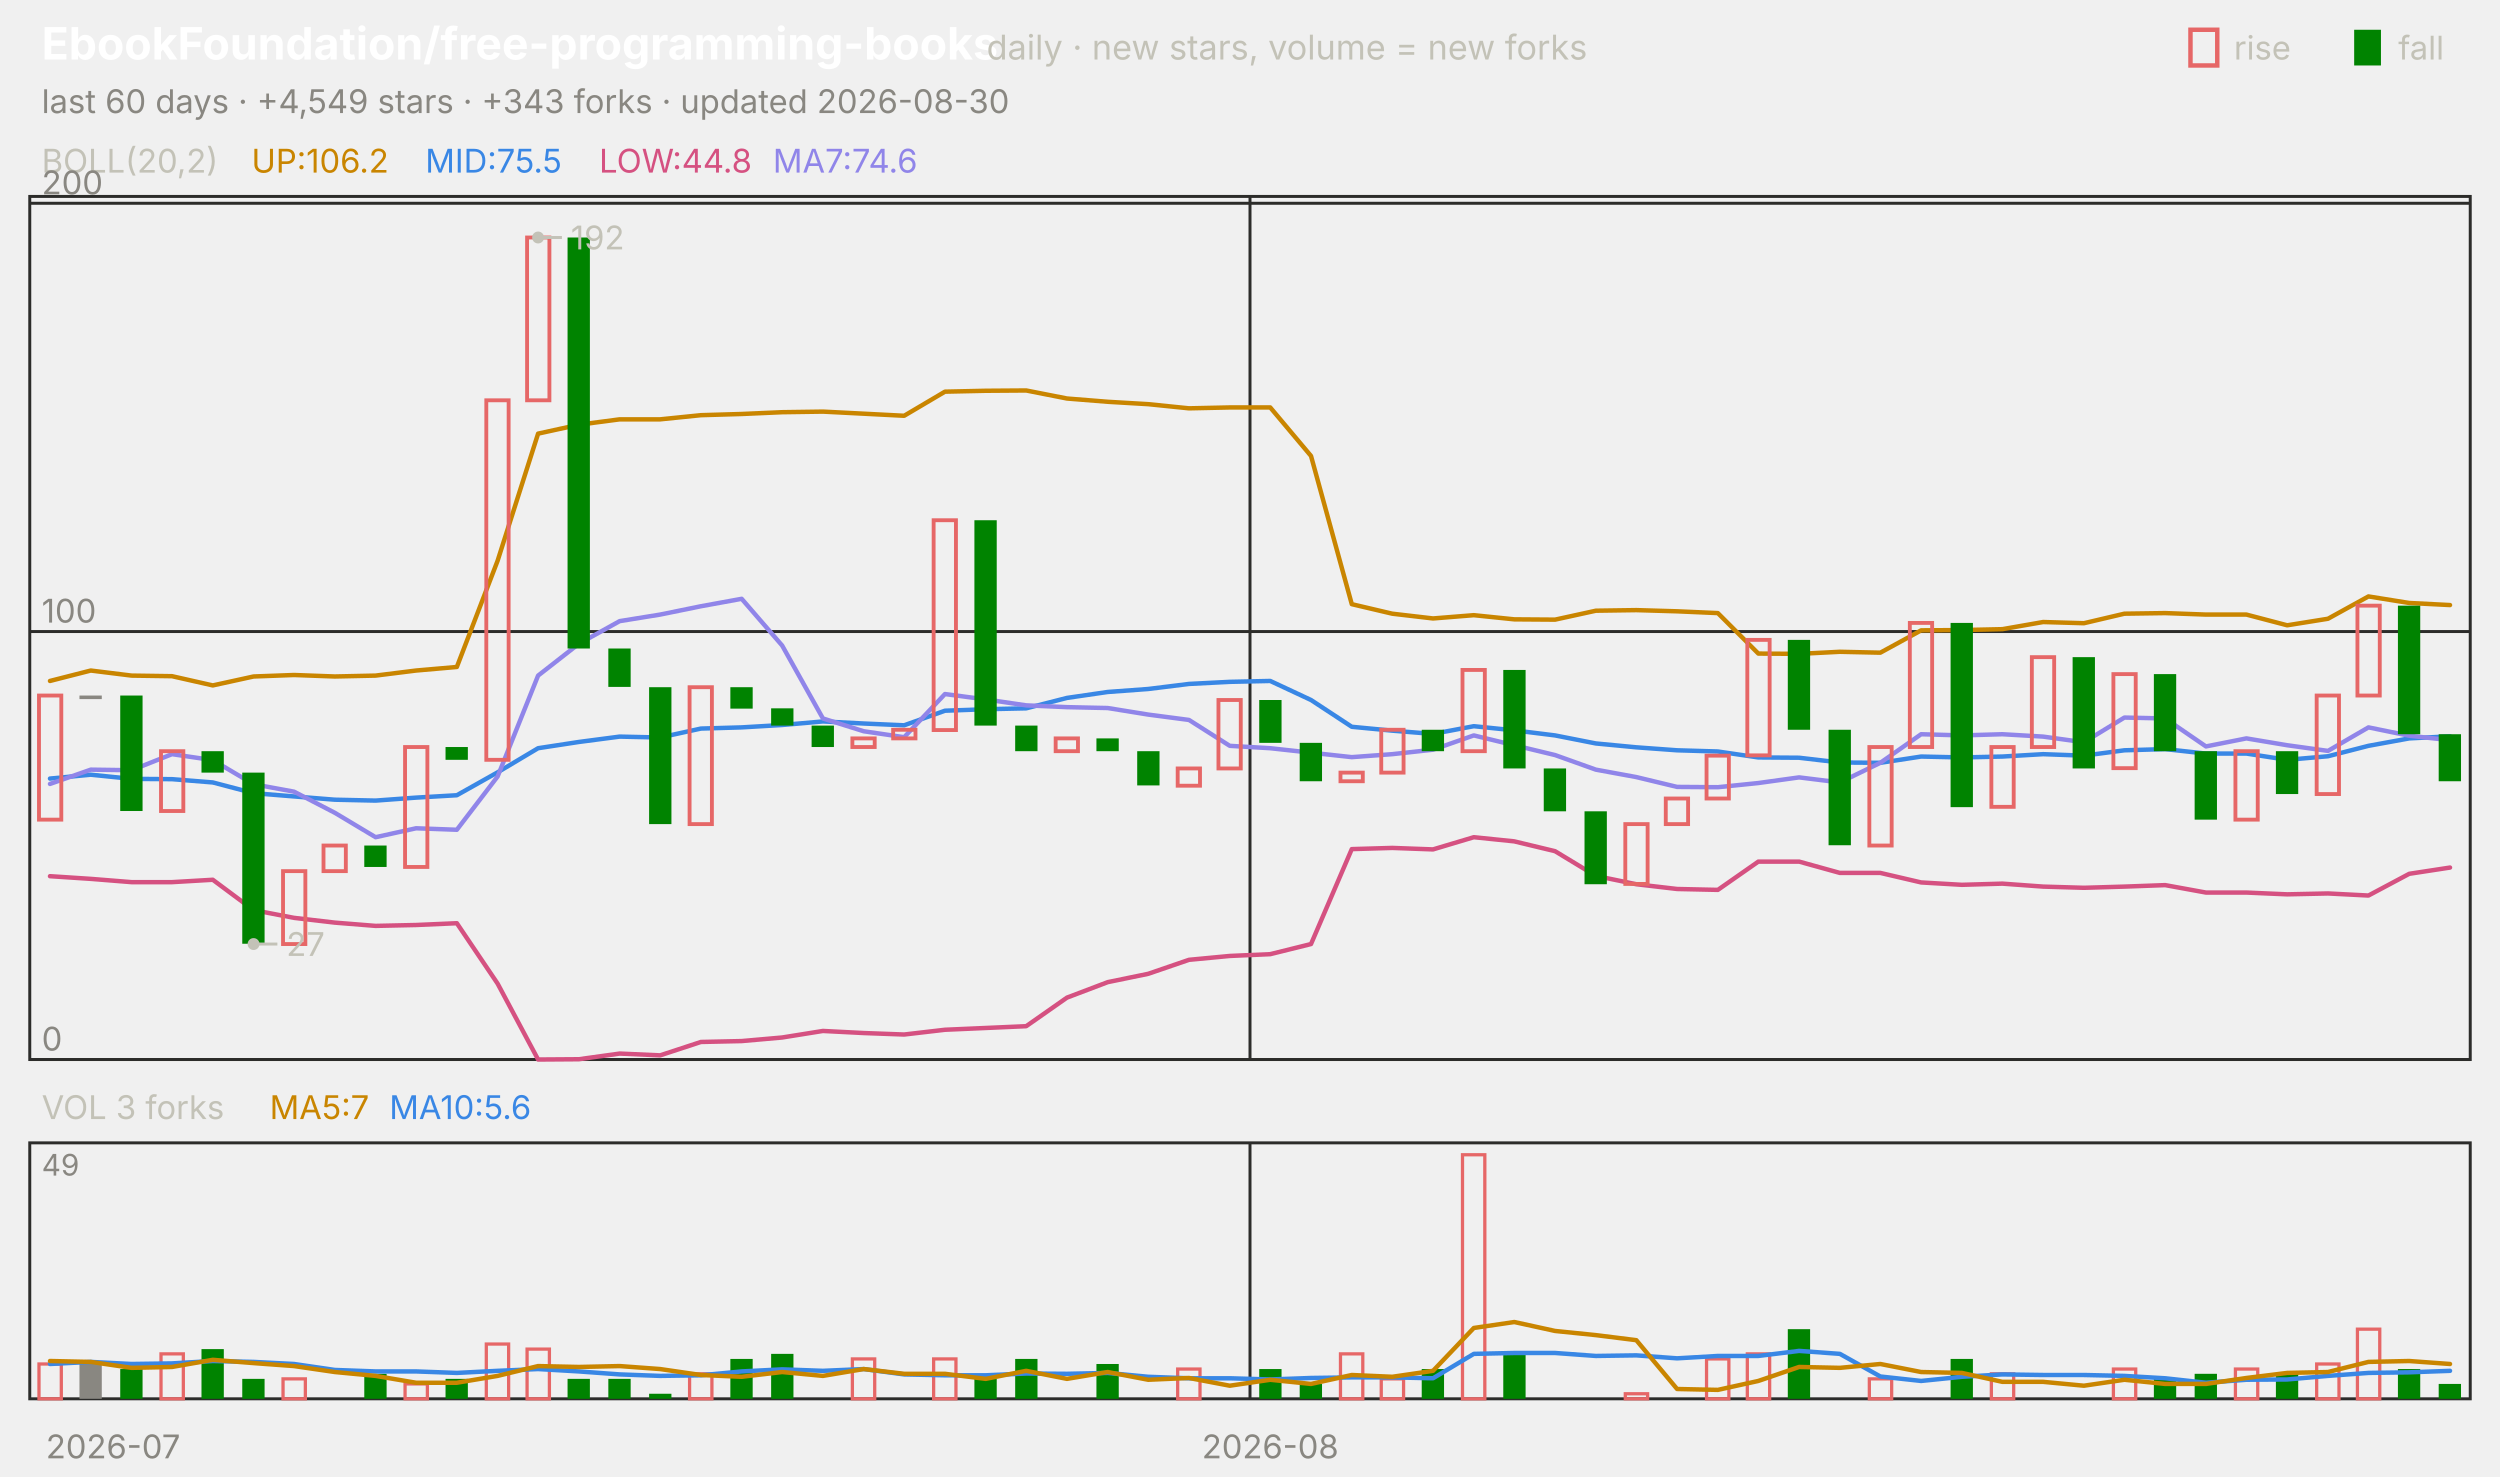
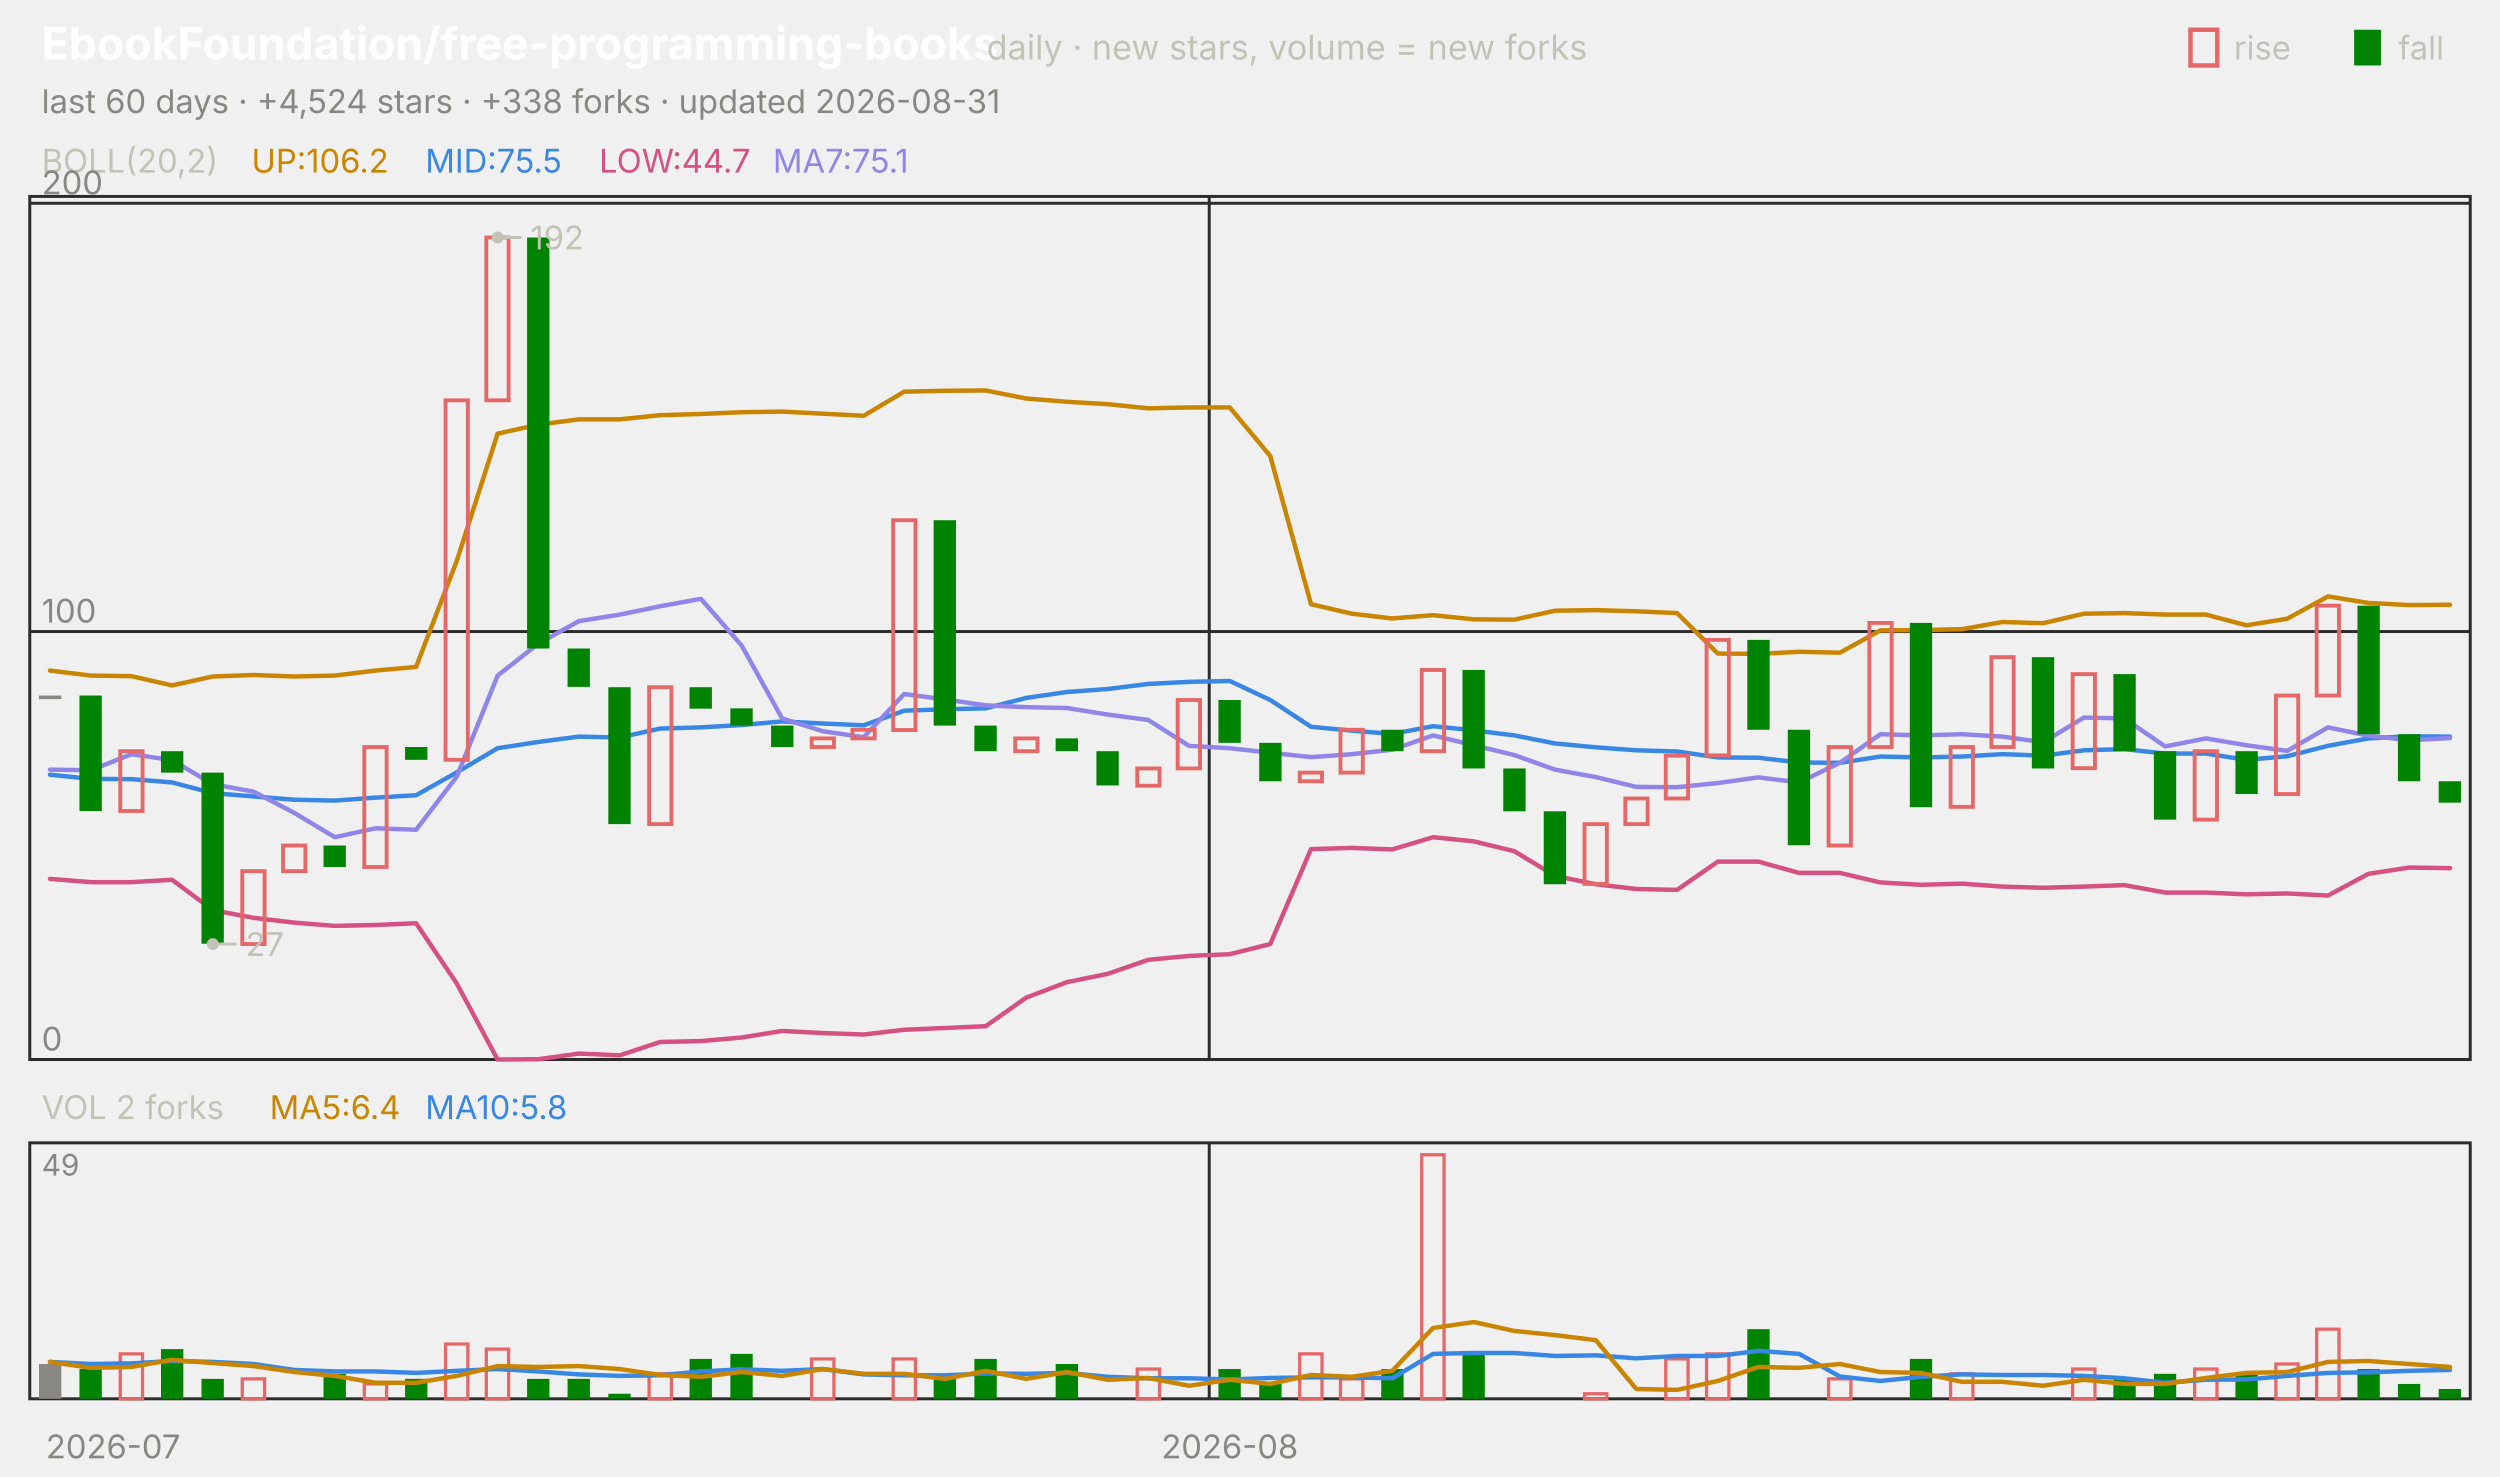
<svg xmlns="http://www.w3.org/2000/svg" viewBox="0 0 840 496" width="840" height="496" font-family="-apple-system,'Segoe UI',system-ui,sans-serif" role="img" aria-label="EbookFoundation/free-programming-books candlestick chart">
  <text x="14.0" y="20.0" font-size="15" fill="#ffffff" font-weight="650">EbookFoundation/free-programming-books</text>
  <text x="331.5" y="20.0" font-size="11.5" fill="#c3c2b7">daily · new stars, volume = new forks</text>
  <text x="805.8" y="20.0" font-size="11.0" fill="#c3c2b7">fall</text>
  <rect x="791" y="10" width="9" height="12" fill="#008300" />
  <text x="750.6" y="20.0" font-size="11.0" fill="#c3c2b7">rise</text>
  <rect x="736" y="10" width="9" height="12" fill="none" stroke="#e66767" stroke-width="1.5" />
-   <text x="14.0" y="38.0" font-size="11.0" fill="#898781">last 60 days · +4,549 stars · +343 forks · updated 2026-08-30</text>
+   <text x="14.0" y="38.0" font-size="11.0" fill="#898781">last 60 days · +4,524 stars · +338 forks · updated 2026-08-31</text>
  <rect x="10" y="66" width="820" height="290" fill="none" stroke="#2c2c2a" />
  <rect x="10" y="384" width="820" height="86" fill="none" stroke="#2c2c2a" />
  <text x="38.0" y="490.0" font-size="11.0" fill="#898781" text-anchor="middle">2026-07</text>
-   <line x1="420.0" y1="66.0" x2="420.0" y2="356.0" stroke="#2c2c2a" stroke-width="1.0" />
-   <line x1="420.0" y1="384.0" x2="420.0" y2="470.0" stroke="#2c2c2a" stroke-width="1.0" />
-   <text x="426.8" y="490.0" font-size="11.0" fill="#898781" text-anchor="middle">2026-08</text>
+   <line x1="406.3" y1="66.0" x2="406.3" y2="356.0" stroke="#2c2c2a" stroke-width="1.0" />
+   <line x1="406.3" y1="384.0" x2="406.3" y2="470.0" stroke="#2c2c2a" stroke-width="1.0" />
+   <text x="413.2" y="490.0" font-size="11.0" fill="#898781" text-anchor="middle">2026-08</text>
  <text x="14.0" y="58.0" font-size="11.0" fill="#c3c2b7">BOLL(20,2)</text>
  <text x="84.5" y="58.0" font-size="11.0" fill="#c98500">UP:106.2</text>
  <text x="142.9" y="58.0" font-size="11.0" fill="#3987e5">MID:75.5</text>
-   <text x="201.3" y="58.0" font-size="11.0" fill="#d55181">LOW:44.8</text>
-   <text x="259.7" y="58.0" font-size="11.0" fill="#9085e9">MA7:74.6</text>
+   <text x="201.3" y="58.0" font-size="11.0" fill="#d55181">LOW:44.7</text>
+   <text x="259.7" y="58.0" font-size="11.0" fill="#9085e9">MA7:75.1</text>
  <line x1="10.0" y1="356.0" x2="830.0" y2="356.0" stroke="#2c2c2a" stroke-width="1.0" />
  <text x="14.0" y="353.0" font-size="11.0" fill="#898781">0</text>
  <line x1="10.0" y1="212.2" x2="830.0" y2="212.2" stroke="#2c2c2a" stroke-width="1.0" />
  <text x="14.0" y="209.2" font-size="11.0" fill="#898781">100</text>
  <line x1="10.0" y1="68.3" x2="830.0" y2="68.3" stroke="#2c2c2a" stroke-width="1.0" />
  <text x="14.0" y="65.3" font-size="11.0" fill="#898781">200</text>
-   <polyline points="16.8,228.8 30.5,225.3 44.2,227.0 57.8,227.2 71.5,230.3 85.2,227.3 98.8,226.8 112.5,227.3 126.2,227.0 139.8,225.3 153.5,224.1 167.2,188.4 180.8,145.7 194.5,142.7 208.2,140.9 221.8,140.9 235.5,139.5 249.2,139.1 262.8,138.5 276.5,138.3 290.2,139.0 303.8,139.7 317.5,131.6 331.2,131.3 344.8,131.2 358.5,133.9 372.2,135.0 385.8,135.8 399.5,137.2 413.2,136.9 426.8,136.9 440.5,153.2 454.2,203.0 467.8,206.2 481.5,207.8 495.2,206.7 508.8,208.1 522.5,208.2 536.2,205.2 549.8,205.0 563.5,205.4 577.2,206.0 590.8,219.6 604.5,219.7 618.2,219.0 631.8,219.3 645.5,211.8 659.2,211.7 672.8,211.4 686.5,209.0 700.2,209.4 713.8,206.2 727.5,206.0 741.2,206.5 754.8,206.5 768.5,210.1 782.2,207.9 795.8,200.4 809.5,202.6 823.2,203.3" fill="none" stroke="#c98500" stroke-width="1.5" stroke-linejoin="round" stroke-linecap="round" />
-   <polyline points="16.8,261.6 30.5,260.3 44.2,261.7 57.8,261.8 71.5,262.9 85.2,266.5 98.8,267.6 112.5,268.7 126.2,269.0 139.8,268.0 153.5,267.2 167.2,259.5 180.8,251.4 194.5,249.3 208.2,247.5 221.8,247.8 235.5,244.8 249.2,244.4 262.8,243.6 276.5,242.4 290.2,243.1 303.8,243.7 317.5,238.8 331.2,238.3 344.8,238.0 358.5,234.5 372.2,232.5 385.8,231.5 399.5,229.8 413.2,229.1 426.8,228.8 440.5,235.2 454.2,244.2 467.8,245.5 481.5,246.6 495.2,244.0 508.8,245.4 522.5,247.1 536.2,249.8 549.8,251.1 563.5,252.1 577.2,252.5 590.8,254.5 604.5,254.6 618.2,256.2 631.8,256.3 645.5,254.2 659.2,254.5 672.8,254.2 686.5,253.4 700.2,253.9 713.8,252.1 727.5,251.7 741.2,253.2 754.8,253.2 768.5,255.3 782.2,254.1 795.8,250.6 809.5,248.1 823.2,247.4" fill="none" stroke="#3987e5" stroke-width="1.5" stroke-linejoin="round" stroke-linecap="round" />
-   <polyline points="16.8,294.4 30.5,295.3 44.2,296.4 57.8,296.4 71.5,295.6 85.2,305.8 98.8,308.4 112.5,310.0 126.2,311.1 139.8,310.8 153.5,310.2 167.2,330.5 180.8,356.0 194.5,355.9 208.2,354.0 221.8,354.6 235.5,350.1 249.2,349.8 262.8,348.6 276.5,346.4 290.2,347.1 303.8,347.6 317.5,346.0 331.2,345.4 344.8,344.8 358.5,335.2 372.2,330.0 385.8,327.2 399.5,322.5 413.2,321.2 426.8,320.6 440.5,317.2 454.2,285.3 467.8,284.9 481.5,285.4 495.2,281.3 508.8,282.7 522.5,286.0 536.2,294.3 549.8,297.1 563.5,298.7 577.2,299.0 590.8,289.5 604.5,289.5 618.2,293.3 631.8,293.3 645.5,296.5 659.2,297.3 672.8,296.9 686.5,297.9 700.2,298.3 713.8,297.9 727.5,297.4 741.2,299.9 754.8,299.9 768.5,300.5 782.2,300.2 795.8,300.9 809.5,293.6 823.2,291.5" fill="none" stroke="#d55181" stroke-width="1.5" stroke-linejoin="round" stroke-linecap="round" />
-   <polyline points="16.8,263.4 30.5,258.6 44.2,258.8 57.8,253.4 71.5,255.4 85.2,263.5 98.8,266.0 112.5,273.1 126.2,281.3 139.8,278.3 153.5,278.8 167.2,260.9 180.8,227.0 194.5,216.3 208.2,208.7 221.8,206.5 235.5,203.7 249.2,201.2 262.8,216.9 276.5,241.4 290.2,245.7 303.8,247.7 317.5,233.2 331.2,235.0 344.8,237.0 358.5,237.6 372.2,237.9 385.8,240.1 399.5,241.9 413.2,250.6 426.8,251.4 440.5,252.9 454.2,254.4 467.8,253.4 481.5,251.9 495.2,247.1 508.8,250.4 522.5,253.7 536.2,258.6 549.8,261.1 563.5,264.4 577.2,264.5 590.8,263.1 604.5,261.2 618.2,262.9 631.8,256.3 645.5,246.7 659.2,247.1 672.8,246.7 686.5,247.5 700.2,249.4 713.8,241.1 727.5,241.4 741.2,250.8 754.8,248.1 768.5,250.4 782.2,252.3 795.8,244.4 809.5,247.2 823.2,248.7" fill="none" stroke="#9085e9" stroke-width="1.5" stroke-linejoin="round" stroke-linecap="round" />
-   <rect x="13.1" y="233.7" width="7.5" height="41.7" fill="none" stroke="#e66767" stroke-width="1.3" />
-   <rect x="26.7" y="233.7" width="7.5" height="1.2" fill="#898781" />
-   <rect x="40.4" y="233.7" width="7.5" height="38.8" fill="#008300" />
-   <rect x="54.1" y="252.4" width="7.5" height="20.1" fill="none" stroke="#e66767" stroke-width="1.3" />
-   <rect x="67.7" y="252.4" width="7.5" height="7.2" fill="#008300" />
-   <rect x="81.4" y="259.6" width="7.5" height="57.5" fill="#008300" />
-   <rect x="95.1" y="292.7" width="7.5" height="24.5" fill="none" stroke="#e66767" stroke-width="1.3" />
-   <rect x="108.7" y="284.1" width="7.5" height="8.6" fill="none" stroke="#e66767" stroke-width="1.3" />
-   <rect x="122.4" y="284.1" width="7.5" height="7.2" fill="#008300" />
-   <rect x="136.1" y="251.0" width="7.5" height="40.3" fill="none" stroke="#e66767" stroke-width="1.3" />
-   <rect x="149.7" y="251.0" width="7.5" height="4.3" fill="#008300" />
-   <rect x="163.4" y="134.5" width="7.5" height="120.8" fill="none" stroke="#e66767" stroke-width="1.3" />
-   <rect x="177.1" y="79.8" width="7.5" height="54.7" fill="none" stroke="#e66767" stroke-width="1.3" />
-   <rect x="190.7" y="79.8" width="7.5" height="138.1" fill="#008300" />
-   <rect x="204.4" y="217.9" width="7.5" height="12.9" fill="#008300" />
-   <rect x="218.1" y="230.9" width="7.5" height="46.0" fill="#008300" />
-   <rect x="231.7" y="230.9" width="7.5" height="46.0" fill="none" stroke="#e66767" stroke-width="1.3" />
-   <rect x="245.4" y="230.9" width="7.5" height="7.2" fill="#008300" />
-   <rect x="259.1" y="238.0" width="7.5" height="5.8" fill="#008300" />
-   <rect x="272.7" y="243.8" width="7.5" height="7.2" fill="#008300" />
-   <rect x="286.4" y="248.1" width="7.5" height="2.9" fill="none" stroke="#e66767" stroke-width="1.3" />
-   <rect x="300.1" y="245.2" width="7.5" height="2.9" fill="none" stroke="#e66767" stroke-width="1.3" />
-   <rect x="313.7" y="174.8" width="7.5" height="70.5" fill="none" stroke="#e66767" stroke-width="1.3" />
-   <rect x="327.4" y="174.8" width="7.5" height="69.0" fill="#008300" />
-   <rect x="341.1" y="243.8" width="7.5" height="8.6" fill="#008300" />
-   <rect x="354.7" y="248.1" width="7.5" height="4.3" fill="none" stroke="#e66767" stroke-width="1.3" />
-   <rect x="368.4" y="248.1" width="7.5" height="4.3" fill="#008300" />
-   <rect x="382.1" y="252.4" width="7.5" height="11.5" fill="#008300" />
-   <rect x="395.7" y="258.2" width="7.5" height="5.8" fill="none" stroke="#e66767" stroke-width="1.3" />
-   <rect x="409.4" y="235.2" width="7.5" height="23.0" fill="none" stroke="#e66767" stroke-width="1.3" />
-   <rect x="423.1" y="235.2" width="7.5" height="14.4" fill="#008300" />
-   <rect x="436.7" y="249.6" width="7.5" height="12.9" fill="#008300" />
-   <rect x="450.4" y="259.6" width="7.5" height="2.9" fill="none" stroke="#e66767" stroke-width="1.3" />
-   <rect x="464.1" y="245.2" width="7.5" height="14.4" fill="none" stroke="#e66767" stroke-width="1.3" />
-   <rect x="477.7" y="245.2" width="7.5" height="7.2" fill="#008300" />
-   <rect x="491.4" y="225.1" width="7.5" height="27.3" fill="none" stroke="#e66767" stroke-width="1.3" />
-   <rect x="505.1" y="225.1" width="7.5" height="33.1" fill="#008300" />
-   <rect x="518.7" y="258.2" width="7.5" height="14.4" fill="#008300" />
-   <rect x="532.4" y="272.6" width="7.5" height="24.5" fill="#008300" />
-   <rect x="546.1" y="276.9" width="7.5" height="20.1" fill="none" stroke="#e66767" stroke-width="1.3" />
-   <rect x="559.7" y="268.3" width="7.5" height="8.6" fill="none" stroke="#e66767" stroke-width="1.3" />
-   <rect x="573.4" y="253.9" width="7.5" height="14.4" fill="none" stroke="#e66767" stroke-width="1.3" />
-   <rect x="587.1" y="215.0" width="7.5" height="38.8" fill="none" stroke="#e66767" stroke-width="1.3" />
-   <rect x="600.7" y="215.0" width="7.5" height="30.2" fill="#008300" />
-   <rect x="614.4" y="245.2" width="7.5" height="38.8" fill="#008300" />
-   <rect x="628.1" y="251.0" width="7.5" height="33.1" fill="none" stroke="#e66767" stroke-width="1.3" />
-   <rect x="641.7" y="209.3" width="7.5" height="41.7" fill="none" stroke="#e66767" stroke-width="1.3" />
-   <rect x="655.4" y="209.3" width="7.5" height="61.9" fill="#008300" />
-   <rect x="669.1" y="251.0" width="7.5" height="20.1" fill="none" stroke="#e66767" stroke-width="1.3" />
-   <rect x="682.7" y="220.8" width="7.5" height="30.2" fill="none" stroke="#e66767" stroke-width="1.3" />
-   <rect x="696.4" y="220.8" width="7.5" height="37.4" fill="#008300" />
-   <rect x="710.1" y="226.5" width="7.5" height="31.6" fill="none" stroke="#e66767" stroke-width="1.3" />
-   <rect x="723.7" y="226.5" width="7.5" height="25.9" fill="#008300" />
-   <rect x="737.4" y="252.4" width="7.5" height="23.0" fill="#008300" />
-   <rect x="751.1" y="252.4" width="7.5" height="23.0" fill="none" stroke="#e66767" stroke-width="1.3" />
-   <rect x="764.7" y="252.4" width="7.5" height="14.4" fill="#008300" />
-   <rect x="778.4" y="233.7" width="7.5" height="33.1" fill="none" stroke="#e66767" stroke-width="1.3" />
-   <rect x="792.1" y="203.5" width="7.5" height="30.2" fill="none" stroke="#e66767" stroke-width="1.3" />
-   <rect x="805.7" y="203.5" width="7.5" height="43.2" fill="#008300" />
-   <rect x="819.4" y="246.7" width="7.5" height="15.8" fill="#008300" />
-   <circle cx="180.8" cy="79.8" r="2" fill="#c3c2b7" />
-   <line x1="180.8" y1="79.8" x2="188.8" y2="79.8" stroke="#c3c2b7" stroke-width="1.0" />
-   <text x="191.8" y="83.8" font-size="11.0" fill="#c3c2b7">192</text>
-   <circle cx="85.2" cy="317.2" r="2" fill="#c3c2b7" />
-   <line x1="85.2" y1="317.2" x2="93.2" y2="317.2" stroke="#c3c2b7" stroke-width="1.0" />
-   <text x="96.2" y="321.2" font-size="11.0" fill="#c3c2b7">27</text>
-   <text x="14.0" y="376.0" font-size="11.0" fill="#c3c2b7">VOL 3 forks</text>
-   <text x="90.6" y="376.0" font-size="11.0" fill="#c98500">MA5:7</text>
-   <text x="130.8" y="376.0" font-size="11.0" fill="#3987e5">MA10:5.6</text>
+   <polyline points="16.8,225.3 30.5,227.0 44.2,227.2 57.8,230.3 71.5,227.3 85.2,226.8 98.8,227.3 112.5,227.0 126.2,225.3 139.8,224.1 153.5,188.4 167.2,145.7 180.8,142.7 194.5,140.9 208.2,140.9 221.8,139.5 235.5,139.1 249.2,138.5 262.8,138.3 276.5,139.0 290.2,139.7 303.8,131.6 317.5,131.3 331.2,131.2 344.8,133.9 358.5,135.0 372.2,135.8 385.8,137.2 399.5,136.9 413.2,136.9 426.8,153.2 440.5,203.0 454.2,206.2 467.8,207.8 481.5,206.7 495.2,208.1 508.8,208.2 522.5,205.2 536.2,205.0 549.8,205.4 563.5,206.0 577.2,219.6 590.8,219.7 604.5,219.0 618.2,219.3 631.8,211.8 645.5,211.7 659.2,211.4 672.8,209.0 686.5,209.4 700.2,206.2 713.8,206.0 727.5,206.5 741.2,206.5 754.8,210.1 768.5,207.9 782.2,200.4 795.8,202.6 809.5,203.3 823.2,203.2" fill="none" stroke="#c98500" stroke-width="1.5" stroke-linejoin="round" stroke-linecap="round" />
+   <polyline points="16.8,260.3 30.5,261.7 44.2,261.8 57.8,262.9 71.5,266.5 85.2,267.6 98.8,268.7 112.5,269.0 126.2,268.0 139.8,267.2 153.5,259.5 167.2,251.4 180.8,249.3 194.5,247.5 208.2,247.8 221.8,244.8 235.5,244.4 249.2,243.6 262.8,242.4 276.5,243.1 290.2,243.7 303.8,238.8 317.5,238.3 331.2,238.0 344.8,234.5 358.5,232.5 372.2,231.5 385.8,229.8 399.5,229.1 413.2,228.8 426.8,235.2 440.5,244.2 454.2,245.5 467.8,246.6 481.5,244.0 495.2,245.4 508.8,247.1 522.5,249.8 536.2,251.1 549.8,252.1 563.5,252.5 577.2,254.5 590.8,254.6 604.5,256.2 618.2,256.3 631.8,254.2 645.5,254.5 659.2,254.2 672.8,253.4 686.5,253.9 700.2,252.1 713.8,251.7 727.5,253.2 741.2,253.2 754.8,255.3 768.5,254.1 782.2,250.6 795.8,248.1 809.5,247.4 823.2,247.5" fill="none" stroke="#3987e5" stroke-width="1.5" stroke-linejoin="round" stroke-linecap="round" />
+   <polyline points="16.8,295.3 30.5,296.4 44.2,296.4 57.8,295.6 71.5,305.8 85.2,308.4 98.8,310.0 112.5,311.1 126.2,310.8 139.8,310.2 153.5,330.5 167.2,356.0 180.8,355.9 194.5,354.0 208.2,354.6 221.8,350.1 235.5,349.8 249.2,348.6 262.8,346.4 276.5,347.1 290.2,347.6 303.8,346.0 317.5,345.4 331.2,344.8 344.8,335.2 358.5,330.0 372.2,327.2 385.8,322.5 399.5,321.2 413.2,320.6 426.8,317.2 440.5,285.3 454.2,284.9 467.8,285.4 481.5,281.3 495.2,282.7 508.8,286.0 522.5,294.3 536.2,297.1 549.8,298.7 563.5,299.0 577.2,289.5 590.8,289.5 604.5,293.3 618.2,293.3 631.8,296.5 645.5,297.3 659.2,296.9 672.8,297.9 686.5,298.3 700.2,297.9 713.8,297.4 727.5,299.9 741.2,299.9 754.8,300.5 768.5,300.2 782.2,300.9 795.8,293.6 809.5,291.5 823.2,291.7" fill="none" stroke="#d55181" stroke-width="1.5" stroke-linejoin="round" stroke-linecap="round" />
+   <polyline points="16.8,258.6 30.5,258.8 44.2,253.4 57.8,255.4 71.5,263.5 85.2,266.0 98.8,273.1 112.5,281.3 126.2,278.3 139.8,278.8 153.5,260.9 167.2,227.0 180.8,216.3 194.5,208.7 208.2,206.5 221.8,203.7 235.5,201.2 249.2,216.9 262.8,241.4 276.5,245.7 290.2,247.7 303.8,233.2 317.5,235.0 331.2,237.0 344.8,237.6 358.5,237.9 372.2,240.1 385.8,241.9 399.5,250.6 413.2,251.4 426.8,252.9 440.5,254.4 454.2,253.4 467.8,251.9 481.5,247.1 495.2,250.4 508.8,253.7 522.5,258.6 536.2,261.1 549.8,264.4 563.5,264.5 577.2,263.1 590.8,261.2 604.5,262.9 618.2,256.3 631.8,246.7 645.5,247.1 659.2,246.7 672.8,247.5 686.5,249.4 700.2,241.1 713.8,241.4 727.5,250.8 741.2,248.1 754.8,250.4 768.5,252.3 782.2,244.4 795.8,247.2 809.5,248.7 823.2,248.0" fill="none" stroke="#9085e9" stroke-width="1.5" stroke-linejoin="round" stroke-linecap="round" />
+   <rect x="13.1" y="233.7" width="7.5" height="1.2" fill="#898781" />
+   <rect x="26.7" y="233.7" width="7.5" height="38.8" fill="#008300" />
+   <rect x="40.4" y="252.4" width="7.5" height="20.1" fill="none" stroke="#e66767" stroke-width="1.3" />
+   <rect x="54.1" y="252.4" width="7.5" height="7.2" fill="#008300" />
+   <rect x="67.7" y="259.6" width="7.5" height="57.5" fill="#008300" />
+   <rect x="81.4" y="292.7" width="7.5" height="24.5" fill="none" stroke="#e66767" stroke-width="1.3" />
+   <rect x="95.1" y="284.1" width="7.5" height="8.6" fill="none" stroke="#e66767" stroke-width="1.3" />
+   <rect x="108.7" y="284.1" width="7.5" height="7.2" fill="#008300" />
+   <rect x="122.4" y="251.0" width="7.5" height="40.3" fill="none" stroke="#e66767" stroke-width="1.3" />
+   <rect x="136.1" y="251.0" width="7.5" height="4.3" fill="#008300" />
+   <rect x="149.7" y="134.5" width="7.5" height="120.8" fill="none" stroke="#e66767" stroke-width="1.3" />
+   <rect x="163.4" y="79.8" width="7.5" height="54.7" fill="none" stroke="#e66767" stroke-width="1.3" />
+   <rect x="177.1" y="79.8" width="7.5" height="138.1" fill="#008300" />
+   <rect x="190.7" y="217.9" width="7.5" height="12.9" fill="#008300" />
+   <rect x="204.4" y="230.9" width="7.5" height="46.0" fill="#008300" />
+   <rect x="218.1" y="230.9" width="7.5" height="46.0" fill="none" stroke="#e66767" stroke-width="1.3" />
+   <rect x="231.7" y="230.9" width="7.5" height="7.2" fill="#008300" />
+   <rect x="245.4" y="238.0" width="7.5" height="5.8" fill="#008300" />
+   <rect x="259.1" y="243.8" width="7.5" height="7.2" fill="#008300" />
+   <rect x="272.7" y="248.1" width="7.5" height="2.9" fill="none" stroke="#e66767" stroke-width="1.3" />
+   <rect x="286.4" y="245.2" width="7.5" height="2.9" fill="none" stroke="#e66767" stroke-width="1.3" />
+   <rect x="300.1" y="174.8" width="7.5" height="70.5" fill="none" stroke="#e66767" stroke-width="1.3" />
+   <rect x="313.7" y="174.8" width="7.5" height="69.0" fill="#008300" />
+   <rect x="327.4" y="243.8" width="7.5" height="8.6" fill="#008300" />
+   <rect x="341.1" y="248.1" width="7.5" height="4.3" fill="none" stroke="#e66767" stroke-width="1.3" />
+   <rect x="354.7" y="248.1" width="7.5" height="4.3" fill="#008300" />
+   <rect x="368.4" y="252.4" width="7.5" height="11.5" fill="#008300" />
+   <rect x="382.1" y="258.2" width="7.5" height="5.8" fill="none" stroke="#e66767" stroke-width="1.3" />
+   <rect x="395.7" y="235.2" width="7.5" height="23.0" fill="none" stroke="#e66767" stroke-width="1.3" />
+   <rect x="409.4" y="235.2" width="7.5" height="14.4" fill="#008300" />
+   <rect x="423.1" y="249.6" width="7.5" height="12.9" fill="#008300" />
+   <rect x="436.7" y="259.6" width="7.5" height="2.9" fill="none" stroke="#e66767" stroke-width="1.3" />
+   <rect x="450.4" y="245.2" width="7.5" height="14.4" fill="none" stroke="#e66767" stroke-width="1.3" />
+   <rect x="464.1" y="245.2" width="7.5" height="7.2" fill="#008300" />
+   <rect x="477.7" y="225.1" width="7.5" height="27.3" fill="none" stroke="#e66767" stroke-width="1.3" />
+   <rect x="491.4" y="225.1" width="7.5" height="33.1" fill="#008300" />
+   <rect x="505.1" y="258.2" width="7.5" height="14.4" fill="#008300" />
+   <rect x="518.7" y="272.6" width="7.5" height="24.5" fill="#008300" />
+   <rect x="532.4" y="276.9" width="7.5" height="20.1" fill="none" stroke="#e66767" stroke-width="1.3" />
+   <rect x="546.1" y="268.3" width="7.5" height="8.6" fill="none" stroke="#e66767" stroke-width="1.3" />
+   <rect x="559.7" y="253.9" width="7.5" height="14.4" fill="none" stroke="#e66767" stroke-width="1.3" />
+   <rect x="573.4" y="215.0" width="7.5" height="38.8" fill="none" stroke="#e66767" stroke-width="1.3" />
+   <rect x="587.1" y="215.0" width="7.5" height="30.2" fill="#008300" />
+   <rect x="600.7" y="245.2" width="7.5" height="38.8" fill="#008300" />
+   <rect x="614.4" y="251.0" width="7.5" height="33.1" fill="none" stroke="#e66767" stroke-width="1.3" />
+   <rect x="628.1" y="209.3" width="7.5" height="41.7" fill="none" stroke="#e66767" stroke-width="1.3" />
+   <rect x="641.7" y="209.3" width="7.5" height="61.9" fill="#008300" />
+   <rect x="655.4" y="251.0" width="7.5" height="20.1" fill="none" stroke="#e66767" stroke-width="1.3" />
+   <rect x="669.1" y="220.8" width="7.5" height="30.2" fill="none" stroke="#e66767" stroke-width="1.3" />
+   <rect x="682.7" y="220.8" width="7.5" height="37.4" fill="#008300" />
+   <rect x="696.4" y="226.5" width="7.5" height="31.6" fill="none" stroke="#e66767" stroke-width="1.3" />
+   <rect x="710.1" y="226.5" width="7.5" height="25.9" fill="#008300" />
+   <rect x="723.7" y="252.4" width="7.5" height="23.0" fill="#008300" />
+   <rect x="737.4" y="252.4" width="7.5" height="23.0" fill="none" stroke="#e66767" stroke-width="1.3" />
+   <rect x="751.1" y="252.4" width="7.5" height="14.4" fill="#008300" />
+   <rect x="764.7" y="233.7" width="7.5" height="33.1" fill="none" stroke="#e66767" stroke-width="1.3" />
+   <rect x="778.4" y="203.5" width="7.5" height="30.2" fill="none" stroke="#e66767" stroke-width="1.3" />
+   <rect x="792.1" y="203.5" width="7.5" height="43.2" fill="#008300" />
+   <rect x="805.7" y="246.7" width="7.5" height="15.8" fill="#008300" />
+   <rect x="819.4" y="262.5" width="7.5" height="7.2" fill="#008300" />
+   <circle cx="167.2" cy="79.8" r="2" fill="#c3c2b7" />
+   <line x1="167.2" y1="79.8" x2="175.2" y2="79.8" stroke="#c3c2b7" stroke-width="1.0" />
+   <text x="178.2" y="83.8" font-size="11.0" fill="#c3c2b7">192</text>
+   <circle cx="71.5" cy="317.2" r="2" fill="#c3c2b7" />
+   <line x1="71.5" y1="317.2" x2="79.5" y2="317.2" stroke="#c3c2b7" stroke-width="1.0" />
+   <text x="82.5" y="321.2" font-size="11.0" fill="#c3c2b7">27</text>
+   <text x="14.0" y="376.0" font-size="11.0" fill="#c3c2b7">VOL 2 forks</text>
+   <text x="90.6" y="376.0" font-size="11.0" fill="#c98500">MA5:6.4</text>
+   <text x="142.9" y="376.0" font-size="11.0" fill="#3987e5">MA10:5.8</text>
  <text x="14.0" y="395.0" font-size="10" fill="#898781">49</text>
-   <rect x="13.1" y="458.3" width="7.5" height="11.7" fill="none" stroke="#e66767" stroke-width="1.1" />
-   <rect x="26.7" y="458.3" width="7.5" height="11.7" fill="#898781" />
-   <rect x="40.4" y="460.0" width="7.5" height="10.0" fill="#008300" />
-   <rect x="54.1" y="454.9" width="7.5" height="15.1" fill="none" stroke="#e66767" stroke-width="1.1" />
-   <rect x="67.7" y="453.3" width="7.5" height="16.7" fill="#008300" />
-   <rect x="81.4" y="463.3" width="7.5" height="6.7" fill="#008300" />
-   <rect x="95.1" y="463.3" width="7.5" height="6.7" fill="none" stroke="#e66767" stroke-width="1.1" />
-   <rect x="122.4" y="461.6" width="7.5" height="8.4" fill="#008300" />
-   <rect x="136.1" y="465.0" width="7.5" height="5.0" fill="none" stroke="#e66767" stroke-width="1.1" />
-   <rect x="149.7" y="463.3" width="7.5" height="6.7" fill="#008300" />
-   <rect x="163.4" y="451.6" width="7.5" height="18.4" fill="none" stroke="#e66767" stroke-width="1.1" />
-   <rect x="177.1" y="453.3" width="7.5" height="16.7" fill="none" stroke="#e66767" stroke-width="1.1" />
+   <rect x="13.1" y="458.3" width="7.5" height="11.7" fill="#898781" />
+   <rect x="26.7" y="460.0" width="7.5" height="10.0" fill="#008300" />
+   <rect x="40.4" y="454.9" width="7.5" height="15.1" fill="none" stroke="#e66767" stroke-width="1.1" />
+   <rect x="54.1" y="453.3" width="7.5" height="16.7" fill="#008300" />
+   <rect x="67.7" y="463.3" width="7.5" height="6.7" fill="#008300" />
+   <rect x="81.4" y="463.3" width="7.5" height="6.7" fill="none" stroke="#e66767" stroke-width="1.1" />
+   <rect x="108.7" y="461.6" width="7.5" height="8.4" fill="#008300" />
+   <rect x="122.4" y="465.0" width="7.5" height="5.0" fill="none" stroke="#e66767" stroke-width="1.1" />
+   <rect x="136.1" y="463.3" width="7.5" height="6.7" fill="#008300" />
+   <rect x="149.7" y="451.6" width="7.5" height="18.4" fill="none" stroke="#e66767" stroke-width="1.1" />
+   <rect x="163.4" y="453.3" width="7.5" height="16.7" fill="none" stroke="#e66767" stroke-width="1.1" />
+   <rect x="177.1" y="463.3" width="7.5" height="6.7" fill="#008300" />
  <rect x="190.7" y="463.3" width="7.5" height="6.7" fill="#008300" />
-   <rect x="204.4" y="463.3" width="7.5" height="6.7" fill="#008300" />
-   <rect x="218.1" y="468.3" width="7.5" height="1.7" fill="#008300" />
-   <rect x="231.7" y="461.6" width="7.5" height="8.4" fill="none" stroke="#e66767" stroke-width="1.1" />
-   <rect x="245.4" y="456.6" width="7.5" height="13.4" fill="#008300" />
-   <rect x="259.1" y="454.9" width="7.5" height="15.1" fill="#008300" />
-   <rect x="286.4" y="456.6" width="7.5" height="13.4" fill="none" stroke="#e66767" stroke-width="1.1" />
-   <rect x="313.7" y="456.6" width="7.5" height="13.4" fill="none" stroke="#e66767" stroke-width="1.1" />
-   <rect x="327.4" y="463.3" width="7.5" height="6.7" fill="#008300" />
-   <rect x="341.1" y="456.6" width="7.5" height="13.4" fill="#008300" />
-   <rect x="368.4" y="458.3" width="7.5" height="11.7" fill="#008300" />
-   <rect x="395.7" y="460.0" width="7.5" height="10.0" fill="none" stroke="#e66767" stroke-width="1.1" />
-   <rect x="423.1" y="460.0" width="7.5" height="10.0" fill="#008300" />
-   <rect x="436.7" y="465.0" width="7.5" height="5.0" fill="#008300" />
-   <rect x="450.4" y="454.9" width="7.5" height="15.1" fill="none" stroke="#e66767" stroke-width="1.1" />
-   <rect x="464.1" y="463.3" width="7.5" height="6.7" fill="none" stroke="#e66767" stroke-width="1.1" />
-   <rect x="477.7" y="460.0" width="7.5" height="10.0" fill="#008300" />
-   <rect x="491.4" y="388.0" width="7.5" height="82.0" fill="none" stroke="#e66767" stroke-width="1.1" />
-   <rect x="505.1" y="454.9" width="7.5" height="15.1" fill="#008300" />
-   <rect x="546.1" y="468.3" width="7.5" height="1.7" fill="none" stroke="#e66767" stroke-width="1.1" />
-   <rect x="573.4" y="456.6" width="7.5" height="13.4" fill="none" stroke="#e66767" stroke-width="1.1" />
-   <rect x="587.1" y="454.9" width="7.5" height="15.1" fill="none" stroke="#e66767" stroke-width="1.1" />
-   <rect x="600.7" y="446.6" width="7.5" height="23.4" fill="#008300" />
-   <rect x="628.1" y="463.3" width="7.5" height="6.7" fill="none" stroke="#e66767" stroke-width="1.1" />
-   <rect x="655.4" y="456.6" width="7.5" height="13.4" fill="#008300" />
-   <rect x="669.1" y="461.6" width="7.5" height="8.4" fill="none" stroke="#e66767" stroke-width="1.1" />
-   <rect x="710.1" y="460.0" width="7.5" height="10.0" fill="none" stroke="#e66767" stroke-width="1.1" />
-   <rect x="723.7" y="463.3" width="7.5" height="6.7" fill="#008300" />
-   <rect x="737.4" y="461.6" width="7.5" height="8.4" fill="#008300" />
-   <rect x="751.1" y="460.0" width="7.5" height="10.0" fill="none" stroke="#e66767" stroke-width="1.1" />
-   <rect x="764.7" y="461.6" width="7.5" height="8.4" fill="#008300" />
-   <rect x="778.4" y="458.3" width="7.5" height="11.7" fill="none" stroke="#e66767" stroke-width="1.1" />
-   <rect x="792.1" y="446.6" width="7.5" height="23.4" fill="none" stroke="#e66767" stroke-width="1.1" />
-   <rect x="805.7" y="460.0" width="7.5" height="10.0" fill="#008300" />
-   <rect x="819.4" y="465.0" width="7.5" height="5.0" fill="#008300" />
-   <polyline points="16.8,458.3 30.5,457.6 44.2,458.3 57.8,458.1 71.5,457.3 85.2,457.6 98.8,458.3 112.5,460.3 126.2,460.8 139.8,460.8 153.5,461.3 167.2,460.6 180.8,460.0 194.5,460.8 208.2,461.8 221.8,462.3 235.5,462.1 249.2,460.8 262.8,460.1 276.5,460.6 290.2,460.0 303.8,461.8 317.5,462.1 331.2,462.1 344.8,461.5 358.5,461.6 372.2,461.3 385.8,462.6 399.5,463.1 413.2,463.1 426.8,463.5 440.5,463.0 454.2,462.8 467.8,462.8 481.5,463.1 495.2,454.9 508.8,454.6 522.5,454.6 536.2,455.6 549.8,455.4 563.5,456.4 577.2,455.6 590.8,455.6 604.5,453.9 618.2,454.9 631.8,462.5 645.5,464.0 659.2,462.6 672.8,461.8 686.5,462.0 700.2,462.0 713.8,462.3 727.5,463.1 741.2,464.6 754.8,463.6 768.5,463.5 782.2,462.3 795.8,461.3 809.5,461.1 823.2,460.6" fill="none" stroke="#3987e5" stroke-width="1.5" stroke-linejoin="round" stroke-linecap="round" />
-   <polyline points="16.8,457.3 30.5,457.6 44.2,459.6 57.8,459.3 71.5,456.9 85.2,458.0 98.8,459.0 112.5,461.0 126.2,462.3 139.8,464.6 153.5,464.6 167.2,462.3 180.8,459.0 194.5,459.3 208.2,459.0 221.8,460.0 235.5,462.0 249.2,462.6 262.8,461.0 276.5,462.3 290.2,460.0 303.8,461.6 317.5,461.6 331.2,463.3 344.8,460.6 358.5,463.3 372.2,461.0 385.8,463.6 399.5,463.0 413.2,465.6 426.8,463.6 440.5,465.0 454.2,462.0 467.8,462.6 481.5,460.6 495.2,446.2 508.8,444.2 522.5,447.2 536.2,448.6 549.8,450.3 563.5,466.7 577.2,467.0 590.8,464.0 604.5,459.3 618.2,459.6 631.8,458.3 645.5,461.0 659.2,461.3 672.8,464.3 686.5,464.3 700.2,465.6 713.8,463.6 727.5,465.0 741.2,465.0 754.8,463.0 768.5,461.3 782.2,461.0 795.8,457.6 809.5,457.3 823.2,458.3" fill="none" stroke="#c98500" stroke-width="1.5" stroke-linejoin="round" stroke-linecap="round" />
+   <rect x="204.4" y="468.3" width="7.5" height="1.7" fill="#008300" />
+   <rect x="218.1" y="461.6" width="7.5" height="8.4" fill="none" stroke="#e66767" stroke-width="1.1" />
+   <rect x="231.7" y="456.6" width="7.5" height="13.4" fill="#008300" />
+   <rect x="245.4" y="454.9" width="7.5" height="15.1" fill="#008300" />
+   <rect x="272.7" y="456.6" width="7.5" height="13.4" fill="none" stroke="#e66767" stroke-width="1.1" />
+   <rect x="300.1" y="456.6" width="7.5" height="13.4" fill="none" stroke="#e66767" stroke-width="1.1" />
+   <rect x="313.7" y="463.3" width="7.5" height="6.7" fill="#008300" />
+   <rect x="327.4" y="456.6" width="7.5" height="13.4" fill="#008300" />
+   <rect x="354.7" y="458.3" width="7.5" height="11.7" fill="#008300" />
+   <rect x="382.1" y="460.0" width="7.5" height="10.0" fill="none" stroke="#e66767" stroke-width="1.1" />
+   <rect x="409.4" y="460.0" width="7.5" height="10.0" fill="#008300" />
+   <rect x="423.1" y="465.0" width="7.5" height="5.0" fill="#008300" />
+   <rect x="436.7" y="454.9" width="7.5" height="15.1" fill="none" stroke="#e66767" stroke-width="1.1" />
+   <rect x="450.4" y="463.3" width="7.5" height="6.7" fill="none" stroke="#e66767" stroke-width="1.1" />
+   <rect x="464.1" y="460.0" width="7.5" height="10.0" fill="#008300" />
+   <rect x="477.7" y="388.0" width="7.5" height="82.0" fill="none" stroke="#e66767" stroke-width="1.1" />
+   <rect x="491.4" y="454.9" width="7.5" height="15.1" fill="#008300" />
+   <rect x="532.4" y="468.3" width="7.5" height="1.7" fill="none" stroke="#e66767" stroke-width="1.1" />
+   <rect x="559.7" y="456.6" width="7.5" height="13.4" fill="none" stroke="#e66767" stroke-width="1.1" />
+   <rect x="573.4" y="454.9" width="7.5" height="15.1" fill="none" stroke="#e66767" stroke-width="1.1" />
+   <rect x="587.1" y="446.6" width="7.5" height="23.4" fill="#008300" />
+   <rect x="614.4" y="463.3" width="7.5" height="6.7" fill="none" stroke="#e66767" stroke-width="1.1" />
+   <rect x="641.7" y="456.6" width="7.5" height="13.4" fill="#008300" />
+   <rect x="655.4" y="461.6" width="7.5" height="8.4" fill="none" stroke="#e66767" stroke-width="1.1" />
+   <rect x="696.4" y="460.0" width="7.5" height="10.0" fill="none" stroke="#e66767" stroke-width="1.1" />
+   <rect x="710.1" y="463.3" width="7.5" height="6.7" fill="#008300" />
+   <rect x="723.7" y="461.6" width="7.5" height="8.4" fill="#008300" />
+   <rect x="737.4" y="460.0" width="7.5" height="10.0" fill="none" stroke="#e66767" stroke-width="1.1" />
+   <rect x="751.1" y="461.6" width="7.5" height="8.4" fill="#008300" />
+   <rect x="764.7" y="458.3" width="7.5" height="11.7" fill="none" stroke="#e66767" stroke-width="1.1" />
+   <rect x="778.4" y="446.6" width="7.5" height="23.4" fill="none" stroke="#e66767" stroke-width="1.1" />
+   <rect x="792.1" y="460.0" width="7.5" height="10.0" fill="#008300" />
+   <rect x="805.7" y="465.0" width="7.5" height="5.0" fill="#008300" />
+   <rect x="819.4" y="466.7" width="7.5" height="3.3" fill="#008300" />
+   <polyline points="16.8,457.6 30.5,458.3 44.2,458.1 57.8,457.3 71.5,457.6 85.2,458.3 98.8,460.3 112.5,460.8 126.2,460.8 139.8,461.3 153.5,460.6 167.2,460.0 180.8,460.8 194.5,461.8 208.2,462.3 221.8,462.1 235.5,460.8 249.2,460.1 262.8,460.6 276.5,460.0 290.2,461.8 303.8,462.1 317.5,462.1 331.2,461.5 344.8,461.6 358.5,461.3 372.2,462.6 385.8,463.1 399.5,463.1 413.2,463.5 426.8,463.0 440.5,462.8 454.2,462.8 467.8,463.1 481.5,454.9 495.2,454.6 508.8,454.6 522.5,455.6 536.2,455.4 549.8,456.4 563.5,455.6 577.2,455.6 590.8,453.9 604.5,454.9 618.2,462.5 631.8,464.0 645.5,462.6 659.2,461.8 672.8,462.0 686.5,462.0 700.2,462.3 713.8,463.1 727.5,464.6 741.2,463.6 754.8,463.5 768.5,462.3 782.2,461.3 795.8,461.1 809.5,460.6 823.2,460.3" fill="none" stroke="#3987e5" stroke-width="1.5" stroke-linejoin="round" stroke-linecap="round" />
+   <polyline points="16.8,457.6 30.5,459.6 44.2,459.3 57.8,456.9 71.5,458.0 85.2,459.0 98.8,461.0 112.5,462.3 126.2,464.6 139.8,464.6 153.5,462.3 167.2,459.0 180.8,459.3 194.5,459.0 208.2,460.0 221.8,462.0 235.5,462.6 249.2,461.0 262.8,462.3 276.5,460.0 290.2,461.6 303.8,461.6 317.5,463.3 331.2,460.6 344.8,463.3 358.5,461.0 372.2,463.6 385.8,463.0 399.5,465.6 413.2,463.6 426.8,465.0 440.5,462.0 454.2,462.6 467.8,460.6 481.5,446.2 495.2,444.2 508.8,447.2 522.5,448.6 536.2,450.3 549.8,466.7 563.5,467.0 577.2,464.0 590.8,459.3 604.5,459.6 618.2,458.3 631.8,461.0 645.5,461.3 659.2,464.3 672.8,464.3 686.5,465.6 700.2,463.6 713.8,465.0 727.5,465.0 741.2,463.0 754.8,461.3 768.5,461.0 782.2,457.6 795.8,457.3 809.5,458.3 823.2,459.3" fill="none" stroke="#c98500" stroke-width="1.5" stroke-linejoin="round" stroke-linecap="round" />
</svg>
